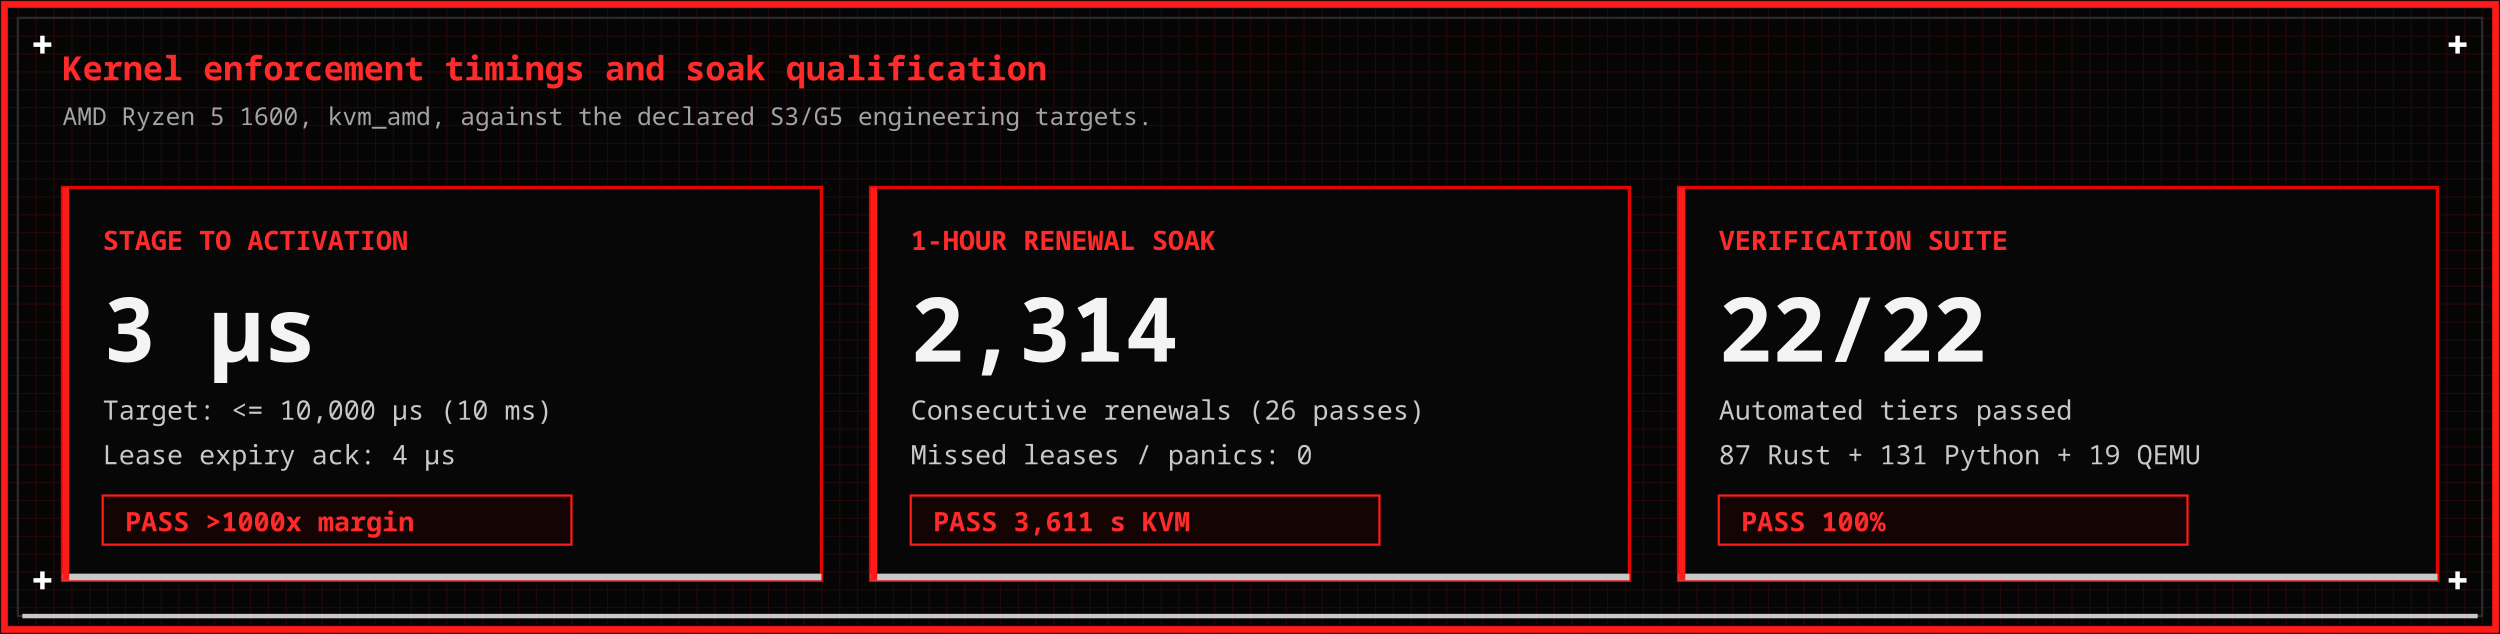
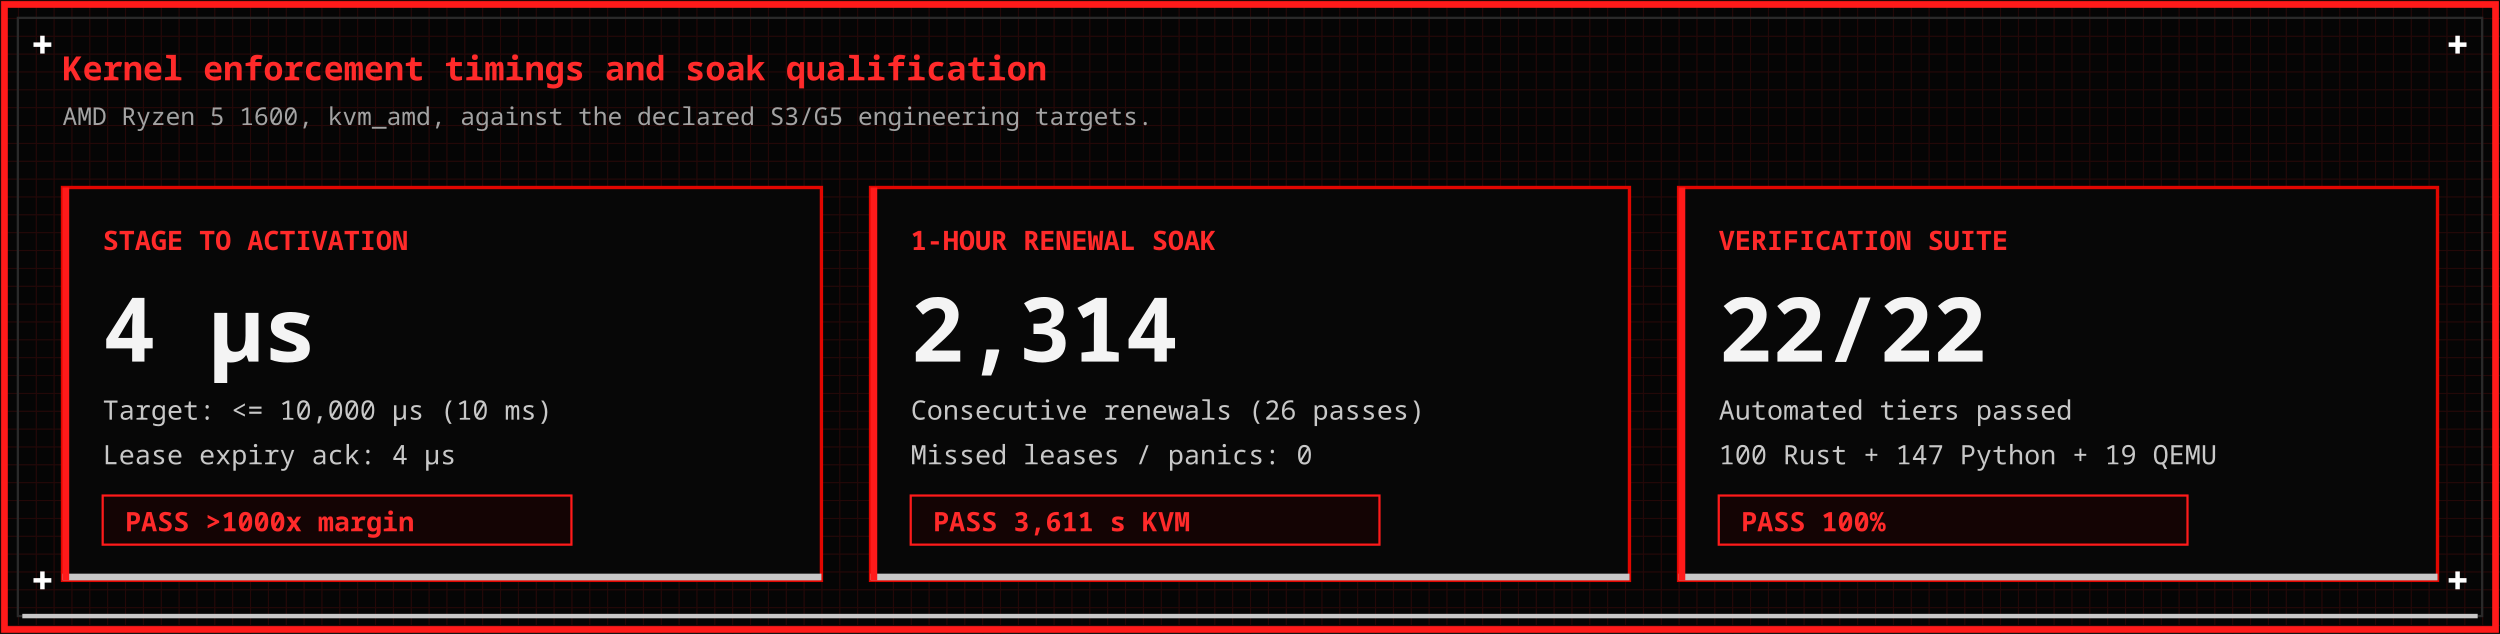
<svg xmlns="http://www.w3.org/2000/svg" width="1120" height="284" viewBox="0 0 1120 284" font-family="'Noto Sans Mono', 'Liberation Mono', ui-monospace, monospace">
  <defs>
    <pattern id="grid" width="8" height="8" patternUnits="userSpaceOnUse">
      <path d="M8 0 H0 V8" fill="none" stroke="#240808" stroke-width="1" />
    </pattern>
  </defs>
  <rect width="1120" height="284" fill="#050505" />
  <rect width="1120" height="284" fill="url(#grid)" />
  <rect x="2" y="2" width="1116" height="280" fill="none" stroke="#ff1a1a" stroke-width="3" />
  <rect x="8" y="8" width="1104" height="268" fill="none" stroke="#2a2a2a" stroke-width="1" />
  <rect x="10" y="275" width="1100" height="2" fill="#c8c8c8" />
  <g fill="#ffffff">
    <rect x="18" y="16" width="2" height="8" />
    <rect x="15" y="19" width="8" height="2" />
    <rect x="1100" y="16" width="2" height="8" />
    <rect x="1097" y="19" width="8" height="2" />
    <rect x="18" y="256" width="2" height="8" />
    <rect x="15" y="259" width="8" height="2" />
    <rect x="1100" y="256" width="2" height="8" />
    <rect x="1097" y="259" width="8" height="2" />
  </g>
  <text x="28" y="36" text-anchor="start" font-size="15" font-weight="800" fill="#ff2a2a">Kernel enforcement timings and soak qualification</text>
  <text x="28" y="56" text-anchor="start" font-size="11" font-weight="500" fill="#a3a3a3">AMD Ryzen 5 1600, kvm_amd, against the declared S3/G5 engineering targets.</text>
  <rect x="28" y="84" width="340" height="176" fill="#070707" stroke="#e10600" stroke-width="1.5" />
  <rect x="28" y="257" width="340" height="3" fill="#c8c8c8" />
  <rect x="28" y="84" width="3" height="176" fill="#ff1a1a" />
  <text x="46" y="112" text-anchor="start" font-size="12" font-weight="700" fill="#ff2a2a">STAGE TO ACTIVATION</text>
-   <text x="46" y="162" text-anchor="start" font-size="40" font-weight="800" fill="#f4f4f4">3 µs</text>
+   <text x="46" y="162" text-anchor="start" font-size="40" font-weight="800" fill="#f4f4f4">4 µs</text>
  <text x="46" y="188" text-anchor="start" font-size="12" font-weight="500" fill="#c8c8c8">Target: &lt;= 10,000 µs (10 ms)</text>
  <text x="46" y="208" text-anchor="start" font-size="12" font-weight="500" fill="#c8c8c8">Lease expiry ack: 4 µs</text>
  <rect x="46" y="222" width="210" height="22" fill="#140404" stroke="#ff1a1a" stroke-width="1" />
  <text x="56" y="238" text-anchor="start" font-size="12" font-weight="700" fill="#ff2a2a">PASS  &gt;1000x margin</text>
  <rect x="390" y="84" width="340" height="176" fill="#070707" stroke="#e10600" stroke-width="1.5" />
  <rect x="390" y="257" width="340" height="3" fill="#c8c8c8" />
  <rect x="390" y="84" width="3" height="176" fill="#ff1a1a" />
  <text x="408" y="112" text-anchor="start" font-size="12" font-weight="700" fill="#ff2a2a">1-HOUR RENEWAL SOAK</text>
  <text x="408" y="162" text-anchor="start" font-size="40" font-weight="800" fill="#f4f4f4">2,314</text>
  <text x="408" y="188" text-anchor="start" font-size="12" font-weight="500" fill="#c8c8c8">Consecutive renewals (26 passes)</text>
  <text x="408" y="208" text-anchor="start" font-size="12" font-weight="500" fill="#c8c8c8">Missed leases / panics: 0</text>
  <rect x="408" y="222" width="210" height="22" fill="#140404" stroke="#ff1a1a" stroke-width="1" />
  <text x="418" y="238" text-anchor="start" font-size="12" font-weight="700" fill="#ff2a2a">PASS  3,611 s KVM</text>
  <rect x="752" y="84" width="340" height="176" fill="#070707" stroke="#e10600" stroke-width="1.5" />
  <rect x="752" y="257" width="340" height="3" fill="#c8c8c8" />
  <rect x="752" y="84" width="3" height="176" fill="#ff1a1a" />
  <text x="770" y="112" text-anchor="start" font-size="12" font-weight="700" fill="#ff2a2a">VERIFICATION SUITE</text>
  <text x="770" y="162" text-anchor="start" font-size="40" font-weight="800" fill="#f4f4f4">22/22</text>
  <text x="770" y="188" text-anchor="start" font-size="12" font-weight="500" fill="#c8c8c8">Automated tiers passed</text>
-   <text x="770" y="208" text-anchor="start" font-size="12" font-weight="500" fill="#c8c8c8">87 Rust + 131 Python + 19 QEMU</text>
+   <text x="770" y="208" text-anchor="start" font-size="12" font-weight="500" fill="#c8c8c8">100 Rust + 147 Python + 19 QEMU</text>
  <rect x="770" y="222" width="210" height="22" fill="#140404" stroke="#ff1a1a" stroke-width="1" />
  <text x="780" y="238" text-anchor="start" font-size="12" font-weight="700" fill="#ff2a2a">PASS  100%</text>
</svg>
